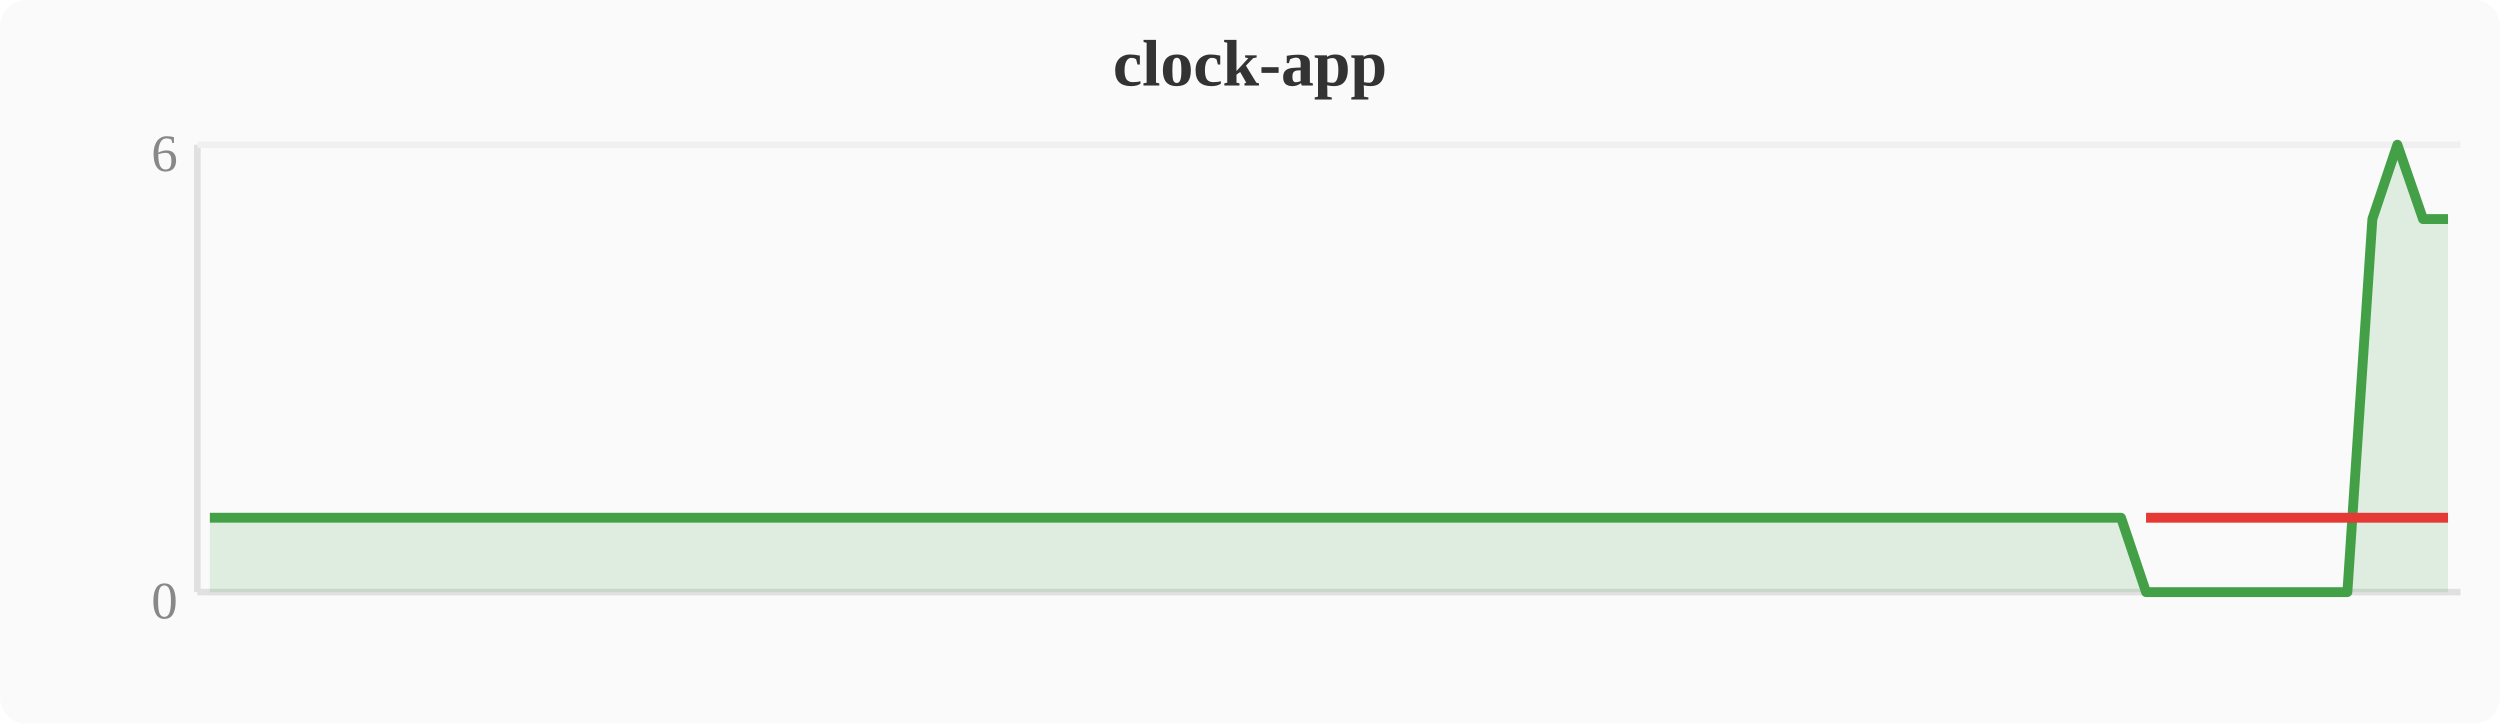
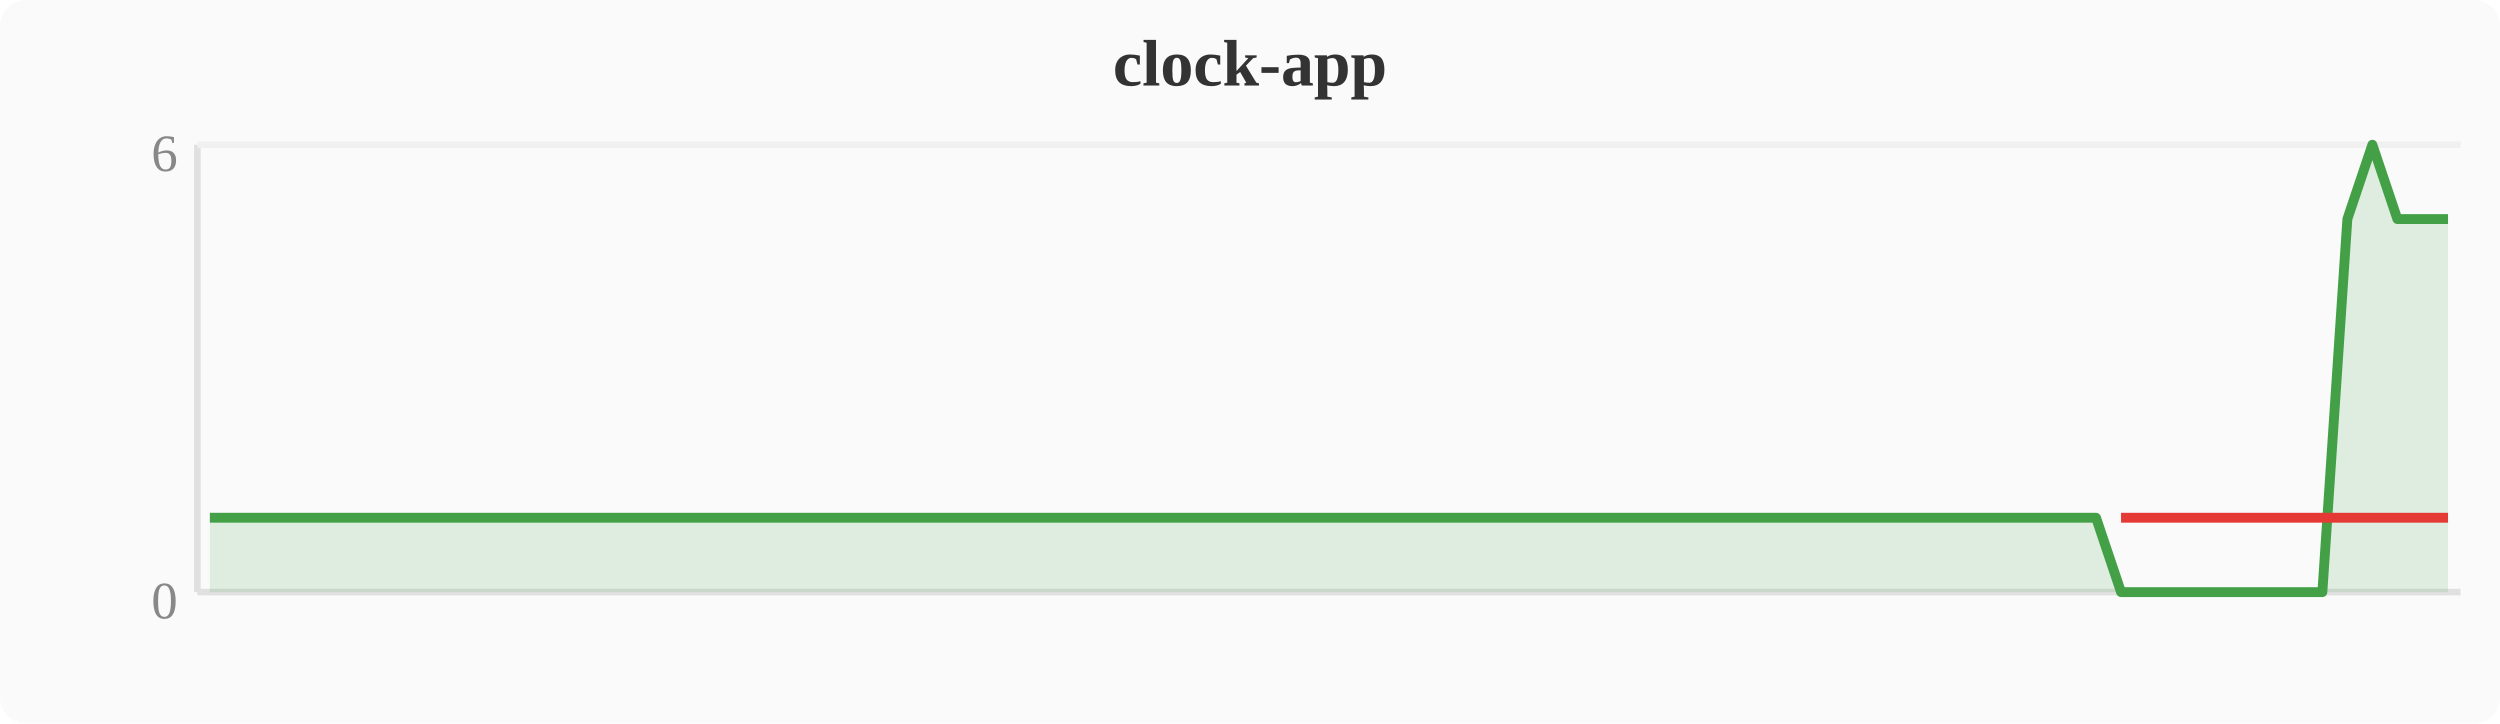
<svg xmlns="http://www.w3.org/2000/svg" width="380" height="110" viewBox="0 0 380 110">
  <rect width="380" height="110" fill="#fafafa" rx="4" />
  <text x="190" y="13" text-anchor="middle" font-size="10" font-weight="bold" fill="#333">clock-app</text>
  <line x1="30" y1="22" x2="30" y2="90" stroke="#e0e0e0" stroke-width="1" />
  <line x1="30" y1="90" x2="374" y2="90" stroke="#e0e0e0" stroke-width="1" />
  <line x1="30" y1="22" x2="374" y2="22" stroke="#f0f0f0" stroke-width="1" />
  <text x="27" y="94" text-anchor="end" font-size="8" fill="#888">0</text>
  <text x="27" y="26" text-anchor="end" font-size="8" fill="#888">6</text>
-   <polygon points="31.9,78.7 35.7,78.7 39.6,78.7 43.4,78.7 47.2,78.7 51.0,78.7 54.8,78.7 58.7,78.7 62.5,78.7 66.3,78.7 70.1,78.7 74.0,78.7 77.8,78.7 81.6,78.7 85.4,78.7 89.2,78.7 93.1,78.7 96.9,78.7 100.7,78.7 104.5,78.7 108.4,78.7 112.2,78.7 116.0,78.7 119.8,78.7 123.6,78.7 127.5,78.7 131.3,78.7 135.1,78.7 138.9,78.7 142.8,78.7 146.6,78.7 150.4,78.7 154.2,78.7 158.0,78.7 161.9,78.7 165.7,78.7 169.5,78.7 173.3,78.7 177.2,78.7 181.0,78.7 184.8,78.7 188.6,78.7 192.4,78.7 196.3,78.7 200.1,78.7 203.9,78.7 207.7,78.7 211.6,78.7 215.4,78.7 219.2,78.7 223.0,78.7 226.8,78.7 230.7,78.7 234.5,78.7 238.3,78.7 242.1,78.7 246.0,78.7 249.8,78.7 253.6,78.7 257.4,78.7 261.2,78.7 265.1,78.7 268.9,78.7 272.7,78.7 276.5,78.7 280.4,78.7 284.2,78.7 288.0,78.7 291.8,78.7 295.6,78.7 299.5,78.7 303.3,78.7 307.1,78.7 310.9,78.7 314.8,78.7 318.6,78.7 322.4,78.7 326.2,90.0 330.0,90.0 333.9,90.0 337.7,90.0 341.5,90.0 345.3,90.0 349.2,90.0 353.0,90.0 356.8,90.0 360.6,33.3 364.4,22.0 368.3,33.3 372.1,33.3 372.1,90 31.9,90" fill="#43a047" opacity="0.15" />
-   <polyline points="31.9,78.7 35.7,78.7 39.6,78.7 43.4,78.7 47.2,78.7 51.0,78.7 54.8,78.7 58.7,78.7 62.5,78.7 66.3,78.7 70.1,78.7 74.0,78.7 77.8,78.7 81.6,78.7 85.4,78.7 89.2,78.7 93.1,78.7 96.9,78.7 100.7,78.7 104.5,78.7 108.4,78.7 112.2,78.7 116.0,78.7 119.8,78.7 123.6,78.7 127.5,78.7 131.3,78.7 135.1,78.7 138.9,78.7 142.8,78.7 146.6,78.7 150.4,78.7 154.2,78.7 158.0,78.7 161.9,78.7 165.7,78.7 169.5,78.7 173.3,78.7 177.2,78.7 181.0,78.7 184.8,78.7 188.6,78.7 192.4,78.7 196.3,78.7 200.1,78.7 203.9,78.7 207.7,78.7 211.6,78.7 215.4,78.7 219.2,78.7 223.0,78.7 226.8,78.7 230.7,78.7 234.5,78.7 238.3,78.7 242.1,78.7 246.0,78.7 249.8,78.7 253.6,78.7 257.4,78.7 261.2,78.7 265.1,78.7 268.9,78.7 272.7,78.7 276.5,78.7 280.4,78.7 284.2,78.7 288.0,78.7 291.8,78.7 295.6,78.7 299.5,78.7 303.3,78.7 307.1,78.7 310.9,78.7 314.8,78.7 318.6,78.7 322.4,78.7 326.2,90.0 330.0,90.0 333.9,90.0 337.7,90.0 341.5,90.0 345.3,90.0 349.2,90.0 353.0,90.0 356.8,90.0 360.6,33.3 364.4,22.0 368.3,33.3 372.1,33.3" fill="none" stroke="#43a047" stroke-width="1.5" stroke-linejoin="round" />
-   <polyline points="326.2,78.7 330.0,78.7 333.9,78.7 337.7,78.7 341.5,78.7 345.3,78.7 349.2,78.7 353.0,78.7 356.8,78.7 360.6,78.7 368.3,78.7 372.1,78.7" fill="none" stroke="#e53935" stroke-width="1.5" stroke-linejoin="round" />
+   <polygon points="31.9,78.7 35.7,78.7 39.6,78.7 43.4,78.7 47.2,78.7 51.0,78.7 54.8,78.7 58.7,78.7 62.5,78.7 66.3,78.7 70.1,78.7 74.0,78.7 77.8,78.7 81.6,78.7 85.4,78.7 89.2,78.7 93.1,78.7 96.9,78.7 100.7,78.7 104.5,78.7 108.4,78.7 112.2,78.7 116.0,78.7 119.8,78.7 123.6,78.7 127.5,78.7 131.3,78.7 135.1,78.7 138.9,78.7 142.8,78.7 146.6,78.7 150.4,78.7 154.2,78.7 158.0,78.7 161.9,78.7 165.7,78.7 169.5,78.7 173.3,78.7 177.2,78.7 181.0,78.7 184.8,78.7 188.6,78.7 192.4,78.7 196.3,78.7 200.1,78.7 203.9,78.7 207.7,78.7 211.6,78.7 215.4,78.7 219.2,78.7 223.0,78.7 226.8,78.7 230.7,78.7 234.5,78.7 238.3,78.7 242.1,78.7 246.0,78.7 249.8,78.7 253.6,78.7 257.4,78.7 261.2,78.7 265.1,78.7 268.9,78.7 272.7,78.7 276.5,78.7 280.4,78.7 284.2,78.7 288.0,78.7 291.8,78.7 295.6,78.7 299.5,78.7 303.3,78.7 307.1,78.7 310.9,78.7 314.8,78.7 318.6,78.7 322.4,90.0 326.2,90.0 330.0,90.0 333.9,90.0 337.7,90.0 341.5,90.0 345.3,90.0 349.2,90.0 353.0,90.0 356.8,33.3 360.6,22.0 364.4,33.3 368.3,33.3 372.1,33.3 372.1,90 31.9,90" fill="#43a047" opacity="0.15" />
+   <polyline points="31.9,78.7 35.7,78.7 39.6,78.7 43.4,78.7 47.2,78.7 51.0,78.7 54.8,78.7 58.7,78.7 62.5,78.7 66.3,78.7 70.1,78.7 74.0,78.7 77.8,78.7 81.6,78.7 85.4,78.7 89.2,78.7 93.1,78.7 96.9,78.7 100.7,78.7 104.5,78.7 108.4,78.7 112.2,78.7 116.0,78.7 119.8,78.7 123.6,78.7 127.5,78.7 131.3,78.7 135.1,78.7 138.9,78.7 142.8,78.7 146.6,78.7 150.4,78.7 154.2,78.7 158.0,78.7 161.9,78.7 165.7,78.7 169.5,78.7 173.3,78.7 177.2,78.7 181.0,78.7 184.8,78.7 188.6,78.7 192.4,78.7 196.3,78.7 200.1,78.7 203.9,78.7 207.7,78.7 211.6,78.7 215.4,78.7 219.2,78.7 223.0,78.7 226.8,78.7 230.7,78.7 234.5,78.7 238.3,78.7 242.1,78.7 246.0,78.7 249.8,78.7 253.6,78.7 257.4,78.7 261.2,78.7 265.1,78.7 268.9,78.7 272.7,78.7 276.5,78.7 280.4,78.7 284.2,78.7 288.0,78.7 291.8,78.7 295.6,78.7 299.5,78.7 303.3,78.7 307.1,78.7 310.9,78.7 314.8,78.7 318.6,78.7 322.4,90.0 326.2,90.0 330.0,90.0 333.9,90.0 337.7,90.0 341.5,90.0 345.3,90.0 349.2,90.0 353.0,90.0 356.8,33.3 360.6,22.0 364.4,33.3 368.3,33.3 372.1,33.3" fill="none" stroke="#43a047" stroke-width="1.5" stroke-linejoin="round" />
+   <polyline points="322.4,78.7 326.2,78.7 330.0,78.7 333.9,78.7 337.7,78.7 341.5,78.7 345.3,78.7 349.2,78.7 353.0,78.7 356.8,78.7 364.4,78.7 368.3,78.7 372.1,78.7" fill="none" stroke="#e53935" stroke-width="1.5" stroke-linejoin="round" />
</svg>
